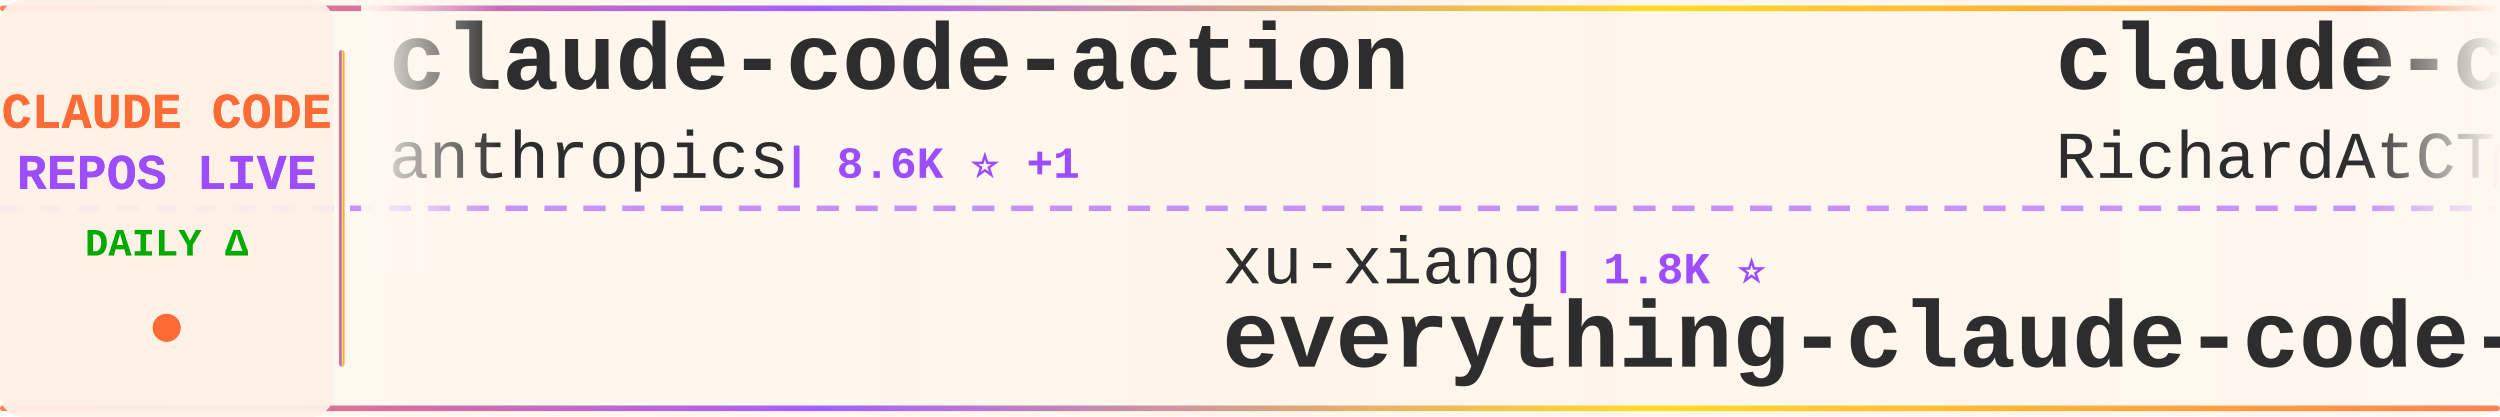
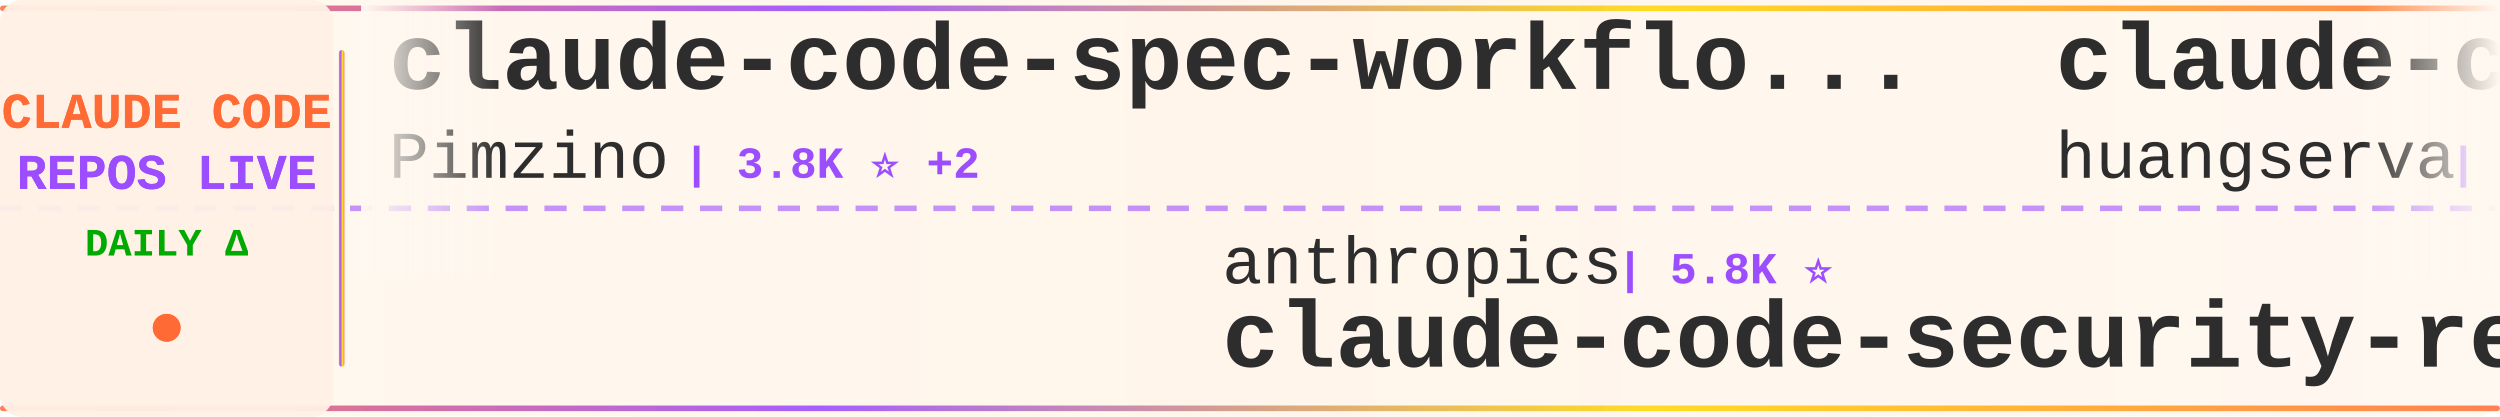
<svg xmlns="http://www.w3.org/2000/svg" width="900" height="150">
  <defs>
    <linearGradient id="tickerBg" x1="0%" y1="0%" x2="100%" y2="0%">
      <stop offset="0%" style="stop-color:#fff8f0;stop-opacity:0.98" />
      <stop offset="50%" style="stop-color:#fff5eb;stop-opacity:1" />
      <stop offset="100%" style="stop-color:#fff8f0;stop-opacity:0.98" />
    </linearGradient>
    <linearGradient id="borderGrad" x1="0%" y1="0%" x2="100%" y2="0%">
      <stop offset="0%" style="stop-color:#FF6B35;stop-opacity:0.85">
        <animate attributeName="stop-opacity" values="0.85;1;0.85" dur="2s" repeatCount="indefinite" />
      </stop>
      <stop offset="33%" style="stop-color:#9C4EFF;stop-opacity:0.9">
        <animate attributeName="stop-opacity" values="0.9;1;0.9" dur="2.2s" repeatCount="indefinite" />
      </stop>
      <stop offset="66%" style="stop-color:#FFD700;stop-opacity:0.85">
        <animate attributeName="stop-opacity" values="0.85;1;0.85" dur="1.8s" repeatCount="indefinite" />
      </stop>
      <stop offset="100%" style="stop-color:#FF6B35;stop-opacity:0.85">
        <animate attributeName="stop-opacity" values="0.85;1;0.85" dur="2s" repeatCount="indefinite" />
      </stop>
    </linearGradient>
    <filter id="textGlow">
      <feGaussianBlur stdDeviation="0.15" result="coloredBlur" />
      <feMerge>
        <feMergeNode in="coloredBlur" />
        <feMergeNode in="SourceGraphic" />
      </feMerge>
    </filter>
    <filter id="metricGlow">
      <feGaussianBlur stdDeviation="0.2" result="coloredBlur" />
      <feMerge>
        <feMergeNode in="coloredBlur" />
        <feMergeNode in="SourceGraphic" />
      </feMerge>
    </filter>
    <linearGradient id="leftFade" x1="0%" y1="0%" x2="100%" y2="0%">
      <stop offset="0%" style="stop-color:#fff8f0;stop-opacity:1" />
      <stop offset="100%" style="stop-color:#fff8f0;stop-opacity:0" />
    </linearGradient>
    <linearGradient id="rightFade" x1="0%" y1="0%" x2="100%" y2="0%">
      <stop offset="0%" style="stop-color:#fff8f0;stop-opacity:0" />
      <stop offset="100%" style="stop-color:#fff8f0;stop-opacity:1" />
    </linearGradient>
  </defs>
  <rect width="900" height="150" fill="url(#tickerBg)" rx="8" />
  <rect x="0" y="2" width="900" height="2" fill="url(#borderGrad)" rx="1" />
  <rect x="0" y="146" width="900" height="2" fill="url(#borderGrad)" rx="1" />
  <line x1="0" y1="75" x2="900" y2="75" stroke="#9C4EFF" stroke-width="2" stroke-dasharray="8 6" opacity="0.6" />
  <rect x="0" y="0" width="120" height="150" fill="#fff0e6" opacity="0.95" rx="8" />
  <text x="60" y="46" font-family="'Courier New', monospace" font-size="18" font-weight="bold" fill="#FF6B35" text-anchor="middle" filter="url(#textGlow)">
    CLAUDE CODE
  </text>
  <text x="60" y="68" font-family="'Courier New', monospace" font-size="18" font-weight="bold" fill="#9C4EFF" text-anchor="middle" filter="url(#textGlow)">
    REPOS LIVE
  </text>
  <text x="60" y="92" font-family="'Courier New', monospace" font-size="14" font-weight="bold" fill="#00aa00" text-anchor="middle">
    DAILY Δ
  </text>
  <circle cx="60" cy="118" r="5" fill="#FF6B35" filter="url(#metricGlow)">
    <animate attributeName="r" values="4;6;4" dur="1.5s" repeatCount="indefinite" />
    <animate attributeName="opacity" values="0.6;1;0.6" dur="1.5s" repeatCount="indefinite" />
  </circle>
  <rect x="122" y="18" width="2" height="114" fill="url(#borderGrad)" rx="1" />
  <clipPath id="tickerClip">
    <rect x="130" y="0" width="770" height="150" />
  </clipPath>
  <g clip-path="url(#tickerClip)">
    <g id="tickerItems">
      <animateTransform attributeName="transform" attributeType="XML" type="translate" from="0 0" to="-3000 0" dur="54s" repeatCount="indefinite" />
      <g transform="translate(0, 0)">
-         <text x="140" y="32" font-family="'Courier New', monospace" font-size="34" font-weight="bold" fill="#2d2d2d">claude-code-action</text>
-         <text x="140" y="64" font-family="'Courier New', monospace" font-size="24" font-weight="normal" fill="#2d2d2d" opacity="1.0">anthropics</text>
-         <text x="282" y="64" font-family="'Courier New', monospace" font-size="16" font-weight="bold" fill="#9C4EFF"> | 8.6K ⭐ +1</text>
+         <text x="140" y="32" font-family="'Courier New', monospace" font-size="34" font-weight="bold" fill="#2d2d2d">claude-code-spec-workflo...</text>
+         <text x="140" y="64" font-family="'Courier New', monospace" font-size="24" font-weight="normal" fill="#2d2d2d" opacity="1.0">Pimzino</text>
+         <text x="246" y="64" font-family="'Courier New', monospace" font-size="16" font-weight="bold" fill="#9C4EFF"> | 3.8K ⭐ +2</text>
      </g>
      <g transform="translate(300, 0)">
-         <text x="140" y="102" font-family="'Courier New', monospace" font-size="24" font-weight="normal" fill="#2d2d2d" opacity="1.0">xu-xiang</text>
-         <text x="258" y="102" font-family="'Courier New', monospace" font-size="16" font-weight="bold" fill="#9C4EFF"> | 1.8K ⭐</text>
-         <text x="140" y="132" font-family="'Courier New', monospace" font-size="34" font-weight="bold" fill="#2d2d2d">everything-claude-code-z...</text>
+         <text x="140" y="102" font-family="'Courier New', monospace" font-size="24" font-weight="normal" fill="#2d2d2d" opacity="1.0">anthropics</text>
+         <text x="282" y="102" font-family="'Courier New', monospace" font-size="16" font-weight="bold" fill="#9C4EFF"> | 5.8K ⭐</text>
+         <text x="140" y="132" font-family="'Courier New', monospace" font-size="34" font-weight="bold" fill="#2d2d2d">claude-code-security-rev...</text>
      </g>
      <g transform="translate(600, 0)">
-         <text x="140" y="32" font-family="'Courier New', monospace" font-size="34" font-weight="bold" fill="#2d2d2d">claude-code-telegram</text>
-         <text x="140" y="64" font-family="'Courier New', monospace" font-size="24" font-weight="normal" fill="#2d2d2d" opacity="1.0">RichardAtCT</text>
-         <text x="294" y="64" font-family="'Courier New', monospace" font-size="16" font-weight="bold" fill="#9C4EFF"> | 2.8K ⭐ +1</text>
+         <text x="140" y="32" font-family="'Courier New', monospace" font-size="34" font-weight="bold" fill="#2d2d2d">claude-code-cli</text>
+         <text x="140" y="64" font-family="'Courier New', monospace" font-size="24" font-weight="normal" fill="#2d2d2d" opacity="1.0">huangserva</text>
+         <text x="282" y="64" font-family="'Courier New', monospace" font-size="16" font-weight="bold" fill="#9C4EFF"> | 622 ⭐</text>
      </g>
      <g transform="translate(900, 0)">
-         <text x="140" y="102" font-family="'Courier New', monospace" font-size="24" font-weight="normal" fill="#2d2d2d" opacity="1.0">VoltAgent</text>
-         <text x="270" y="102" font-family="'Courier New', monospace" font-size="16" font-weight="bold" fill="#9C4EFF"> | 24.1K ⭐ +2</text>
-         <text x="140" y="132" font-family="'Courier New', monospace" font-size="34" font-weight="bold" fill="#2d2d2d">awesome-claude-code-suba...</text>
+         <text x="140" y="102" font-family="'Courier New', monospace" font-size="24" font-weight="normal" fill="#2d2d2d" opacity="1.0">anthropics</text>
+         <text x="282" y="102" font-family="'Courier New', monospace" font-size="16" font-weight="bold" fill="#9C4EFF"> | 939 ⭐</text>
+         <text x="140" y="132" font-family="'Courier New', monospace" font-size="34" font-weight="bold" fill="#2d2d2d">claude-code-base-action</text>
      </g>
      <g transform="translate(1200, 0)">
-         <text x="140" y="32" font-family="'Courier New', monospace" font-size="34" font-weight="bold" fill="#2d2d2d">claude-code-local</text>
-         <text x="140" y="64" font-family="'Courier New', monospace" font-size="24" font-weight="normal" fill="#2d2d2d" opacity="1.0">nicedreamzapp</text>
-         <text x="318" y="64" font-family="'Courier New', monospace" font-size="16" font-weight="bold" fill="#9C4EFF"> | 3.2K ⭐</text>
+         <text x="140" y="32" font-family="'Courier New', monospace" font-size="34" font-weight="bold" fill="#2d2d2d">my-claude-code-setup</text>
+         <text x="140" y="64" font-family="'Courier New', monospace" font-size="24" font-weight="normal" fill="#2d2d2d" opacity="1.0">centminmod</text>
+         <text x="282" y="64" font-family="'Courier New', monospace" font-size="16" font-weight="bold" fill="#9C4EFF"> | 2.6K ⭐ +1</text>
      </g>
      <g transform="translate(1500, 0)">
-         <text x="140" y="102" font-family="'Courier New', monospace" font-size="24" font-weight="normal" fill="#2d2d2d" opacity="1.0">fuergaosi233</text>
-         <text x="306" y="102" font-family="'Courier New', monospace" font-size="16" font-weight="bold" fill="#9C4EFF"> | 2.8K ⭐</text>
-         <text x="140" y="132" font-family="'Courier New', monospace" font-size="34" font-weight="bold" fill="#2d2d2d">claude-code-proxy</text>
+         <text x="140" y="102" font-family="'Courier New', monospace" font-size="24" font-weight="normal" fill="#2d2d2d" opacity="1.0">shareAI-lab</text>
+         <text x="294" y="102" font-family="'Courier New', monospace" font-size="16" font-weight="bold" fill="#9C4EFF"> | 73.6K ⭐ +1</text>
+         <text x="140" y="132" font-family="'Courier New', monospace" font-size="34" font-weight="bold" fill="#2d2d2d">learn-claude-code</text>
      </g>
      <g transform="translate(1800, 0)">
-         <text x="140" y="32" font-family="'Courier New', monospace" font-size="34" font-weight="bold" fill="#2d2d2d">claude-code-reverse</text>
-         <text x="140" y="64" font-family="'Courier New', monospace" font-size="24" font-weight="normal" fill="#2d2d2d" opacity="1.0">Yuyz0112</text>
-         <text x="258" y="64" font-family="'Courier New', monospace" font-size="16" font-weight="bold" fill="#9C4EFF"> | 2.4K ⭐ +1</text>
+         <text x="140" y="32" font-family="'Courier New', monospace" font-size="34" font-weight="bold" fill="#2d2d2d">claude-code-source-code</text>
+         <text x="140" y="64" font-family="'Courier New', monospace" font-size="24" font-weight="normal" fill="#2d2d2d" opacity="1.0">777genius</text>
+         <text x="270" y="64" font-family="'Courier New', monospace" font-size="16" font-weight="bold" fill="#9C4EFF"> | 925 ⭐</text>
      </g>
      <g transform="translate(2100, 0)">
-         <text x="140" y="102" font-family="'Courier New', monospace" font-size="24" font-weight="normal" fill="#2d2d2d" opacity="1.0">liuup</text>
-         <text x="222" y="102" font-family="'Courier New', monospace" font-size="16" font-weight="bold" fill="#9C4EFF"> | 3.7K ⭐</text>
-         <text x="140" y="132" font-family="'Courier New', monospace" font-size="34" font-weight="bold" fill="#2d2d2d">claude-code-analysis</text>
+         <text x="140" y="102" font-family="'Courier New', monospace" font-size="24" font-weight="normal" fill="#2d2d2d" opacity="1.0">krusemediallc</text>
+         <text x="318" y="102" font-family="'Courier New', monospace" font-size="16" font-weight="bold" fill="#9C4EFF"> | 1.1K ⭐ +1</text>
+         <text x="140" y="132" font-family="'Courier New', monospace" font-size="34" font-weight="bold" fill="#2d2d2d">arcads-claude-code</text>
      </g>
      <g transform="translate(2400, 0)">
-         <text x="140" y="32" font-family="'Courier New', monospace" font-size="34" font-weight="bold" fill="#2d2d2d">Dive-into-Claude-Code</text>
-         <text x="140" y="64" font-family="'Courier New', monospace" font-size="24" font-weight="normal" fill="#2d2d2d" opacity="1.0">VILA-Lab</text>
-         <text x="258" y="64" font-family="'Courier New', monospace" font-size="16" font-weight="bold" fill="#9C4EFF"> | 2.0K ⭐ +1</text>
+         <text x="140" y="32" font-family="'Courier New', monospace" font-size="34" font-weight="bold" fill="#2d2d2d">Claude-Code-Usage-Monito...</text>
+         <text x="140" y="64" font-family="'Courier New', monospace" font-size="24" font-weight="normal" fill="#2d2d2d" opacity="1.0">Maciek-roboblog</text>
+         <text x="342" y="64" font-family="'Courier New', monospace" font-size="16" font-weight="bold" fill="#9C4EFF"> | 8.6K ⭐ -1</text>
      </g>
      <g transform="translate(2700, 0)">
-         <text x="140" y="102" font-family="'Courier New', monospace" font-size="24" font-weight="normal" fill="#2d2d2d" opacity="1.0">huangserva</text>
-         <text x="282" y="102" font-family="'Courier New', monospace" font-size="16" font-weight="bold" fill="#9C4EFF"> | 622 ⭐</text>
-         <text x="140" y="132" font-family="'Courier New', monospace" font-size="34" font-weight="bold" fill="#2d2d2d">claude-code-cli</text>
+         <text x="140" y="102" font-family="'Courier New', monospace" font-size="24" font-weight="normal" fill="#2d2d2d" opacity="1.0">davila7</text>
+         <text x="246" y="102" font-family="'Courier New', monospace" font-size="16" font-weight="bold" fill="#9C4EFF"> | 30.2K ⭐ +1</text>
+         <text x="140" y="132" font-family="'Courier New', monospace" font-size="34" font-weight="bold" fill="#2d2d2d">claude-code-templates</text>
      </g>
      <g transform="translate(3000, 0)">
-         <text x="140" y="32" font-family="'Courier New', monospace" font-size="34" font-weight="bold" fill="#2d2d2d">claude-code-action</text>
-         <text x="140" y="64" font-family="'Courier New', monospace" font-size="24" font-weight="normal" fill="#2d2d2d" opacity="1.0">anthropics</text>
-         <text x="282" y="64" font-family="'Courier New', monospace" font-size="16" font-weight="bold" fill="#9C4EFF"> | 8.6K ⭐ +1</text>
+         <text x="140" y="32" font-family="'Courier New', monospace" font-size="34" font-weight="bold" fill="#2d2d2d">claude-code-spec-workflo...</text>
+         <text x="140" y="64" font-family="'Courier New', monospace" font-size="24" font-weight="normal" fill="#2d2d2d" opacity="1.0">Pimzino</text>
+         <text x="246" y="64" font-family="'Courier New', monospace" font-size="16" font-weight="bold" fill="#9C4EFF"> | 3.8K ⭐ +2</text>
      </g>
      <g transform="translate(3300, 0)">
-         <text x="140" y="102" font-family="'Courier New', monospace" font-size="24" font-weight="normal" fill="#2d2d2d" opacity="1.0">xu-xiang</text>
-         <text x="258" y="102" font-family="'Courier New', monospace" font-size="16" font-weight="bold" fill="#9C4EFF"> | 1.8K ⭐</text>
-         <text x="140" y="132" font-family="'Courier New', monospace" font-size="34" font-weight="bold" fill="#2d2d2d">everything-claude-code-z...</text>
+         <text x="140" y="102" font-family="'Courier New', monospace" font-size="24" font-weight="normal" fill="#2d2d2d" opacity="1.0">anthropics</text>
+         <text x="282" y="102" font-family="'Courier New', monospace" font-size="16" font-weight="bold" fill="#9C4EFF"> | 5.8K ⭐</text>
+         <text x="140" y="132" font-family="'Courier New', monospace" font-size="34" font-weight="bold" fill="#2d2d2d">claude-code-security-rev...</text>
      </g>
      <g transform="translate(3600, 0)">
-         <text x="140" y="32" font-family="'Courier New', monospace" font-size="34" font-weight="bold" fill="#2d2d2d">claude-code-telegram</text>
-         <text x="140" y="64" font-family="'Courier New', monospace" font-size="24" font-weight="normal" fill="#2d2d2d" opacity="1.0">RichardAtCT</text>
-         <text x="294" y="64" font-family="'Courier New', monospace" font-size="16" font-weight="bold" fill="#9C4EFF"> | 2.8K ⭐ +1</text>
+         <text x="140" y="32" font-family="'Courier New', monospace" font-size="34" font-weight="bold" fill="#2d2d2d">claude-code-cli</text>
+         <text x="140" y="64" font-family="'Courier New', monospace" font-size="24" font-weight="normal" fill="#2d2d2d" opacity="1.0">huangserva</text>
+         <text x="282" y="64" font-family="'Courier New', monospace" font-size="16" font-weight="bold" fill="#9C4EFF"> | 622 ⭐</text>
      </g>
      <g transform="translate(3900, 0)">
-         <text x="140" y="102" font-family="'Courier New', monospace" font-size="24" font-weight="normal" fill="#2d2d2d" opacity="1.0">VoltAgent</text>
-         <text x="270" y="102" font-family="'Courier New', monospace" font-size="16" font-weight="bold" fill="#9C4EFF"> | 24.1K ⭐ +2</text>
-         <text x="140" y="132" font-family="'Courier New', monospace" font-size="34" font-weight="bold" fill="#2d2d2d">awesome-claude-code-suba...</text>
+         <text x="140" y="102" font-family="'Courier New', monospace" font-size="24" font-weight="normal" fill="#2d2d2d" opacity="1.0">anthropics</text>
+         <text x="282" y="102" font-family="'Courier New', monospace" font-size="16" font-weight="bold" fill="#9C4EFF"> | 939 ⭐</text>
+         <text x="140" y="132" font-family="'Courier New', monospace" font-size="34" font-weight="bold" fill="#2d2d2d">claude-code-base-action</text>
      </g>
    </g>
  </g>
  <rect x="130" y="0" width="50" height="100" fill="url(#leftFade)" />
  <rect x="850" y="0" width="50" height="100" fill="url(#rightFade)" />
</svg>
